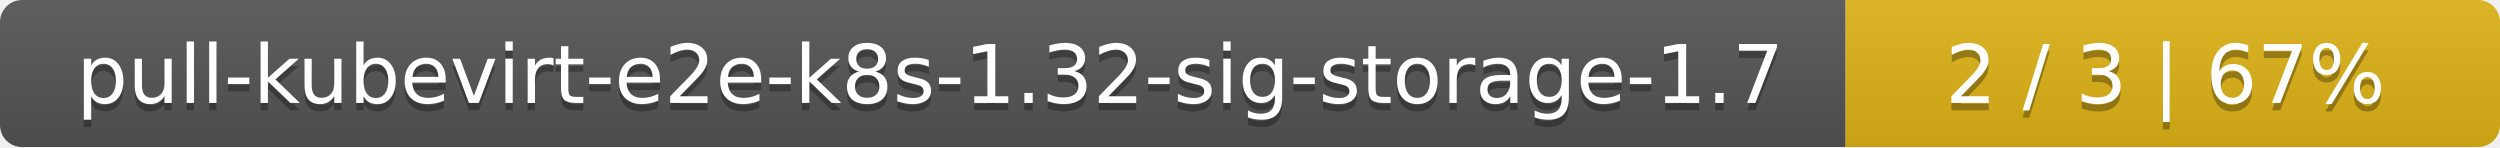
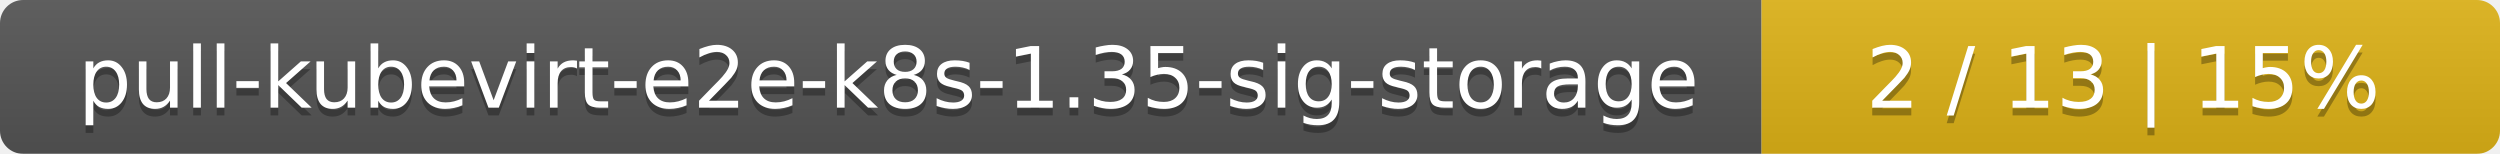
- <svg xmlns="http://www.w3.org/2000/svg" width="340" height="20">
+ <svg xmlns="http://www.w3.org/2000/svg" width="325" height="20">
  <linearGradient id="smooth" x2="0" y2="100%">
    <stop offset="0" stop-color="#bbb" stop-opacity=".1" />
    <stop offset="1" stop-opacity=".1" />
  </linearGradient>
  <mask id="round">
-     <rect width="340" height="20" rx="3" fill="#fff" />
+     <rect width="325" height="20" rx="3" fill="#fff" />
  </mask>
  <g mask="url(#round)">
-     <rect width="251" height="20" fill="#555" />
-     <rect x="251" width="89" height="20" fill="#dfb317" />
-     <rect width="340" height="20" fill="url(#smooth)" />
+     <rect width="229" height="20" fill="#555" />
+     <rect x="229" width="96" height="20" fill="#dfb317" />
+     <rect width="325" height="20" fill="url(#smooth)" />
  </g>
  <g fill="#fff" text-anchor="middle" font-family="DejaVu Sans,Verdana,Geneva,sans-serif" font-size="11">
-     <text x="126.5" y="15" fill="#010101" fill-opacity=".3">pull-kubevirt-e2e-k8s-1.32-sig-storage-1.7</text>
-     <text x="126.5" y="14">pull-kubevirt-e2e-k8s-1.32-sig-storage-1.7</text>
-     <text x="294.5" y="15" fill="#010101" fill-opacity=".3">2 / 3    |    67%</text>
-     <text x="294.5" y="14">2 / 3    |    67%</text>
+     <text x="115.5" y="15" fill="#010101" fill-opacity=".3">pull-kubevirt-e2e-k8s-1.35-sig-storage</text>
+     <text x="115.5" y="14">pull-kubevirt-e2e-k8s-1.35-sig-storage</text>
+     <text x="276" y="15" fill="#010101" fill-opacity=".3">2 / 13    |    15%</text>
+     <text x="276" y="14">2 / 13    |    15%</text>
  </g>
</svg>
